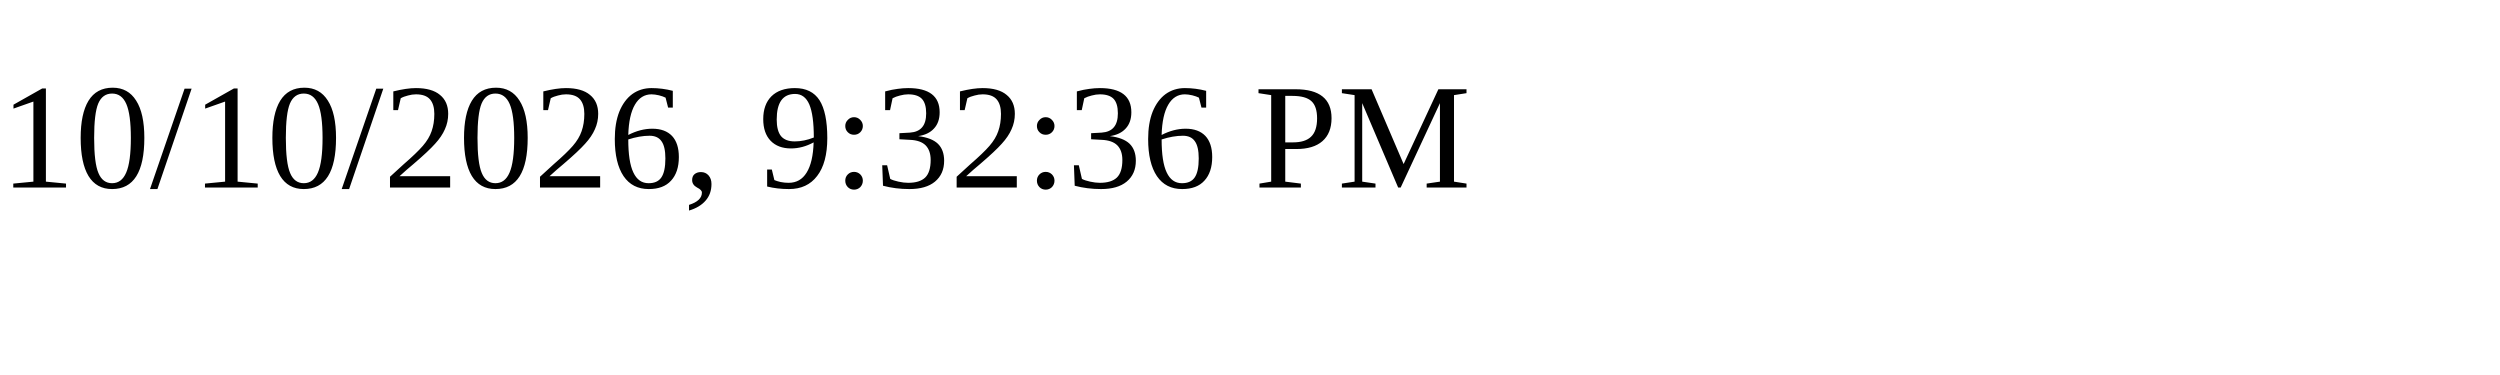
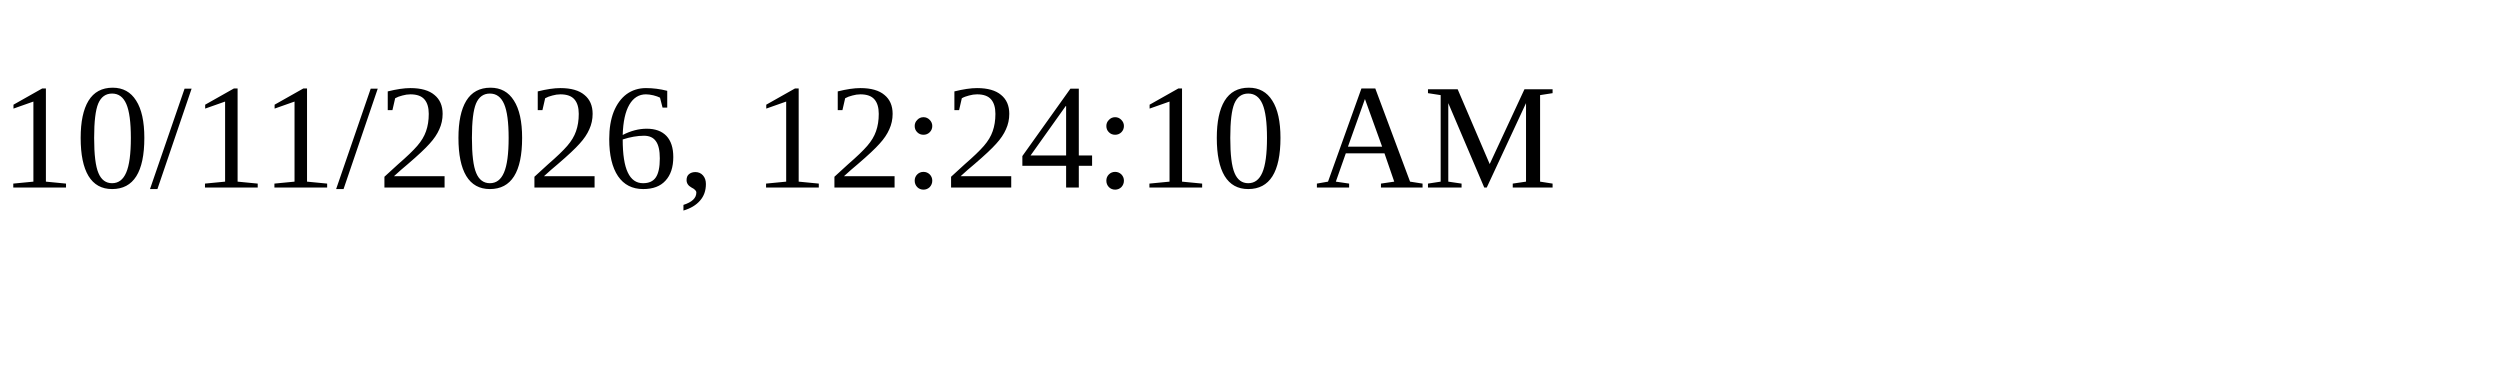
<svg xmlns="http://www.w3.org/2000/svg" height="30" width="200">
-   <text x="0" y="15">10/10/2026, 9:32:36 PM</text>
+   <text x="0" y="15">10/11/2026, 12:24:10 AM</text>
</svg>
